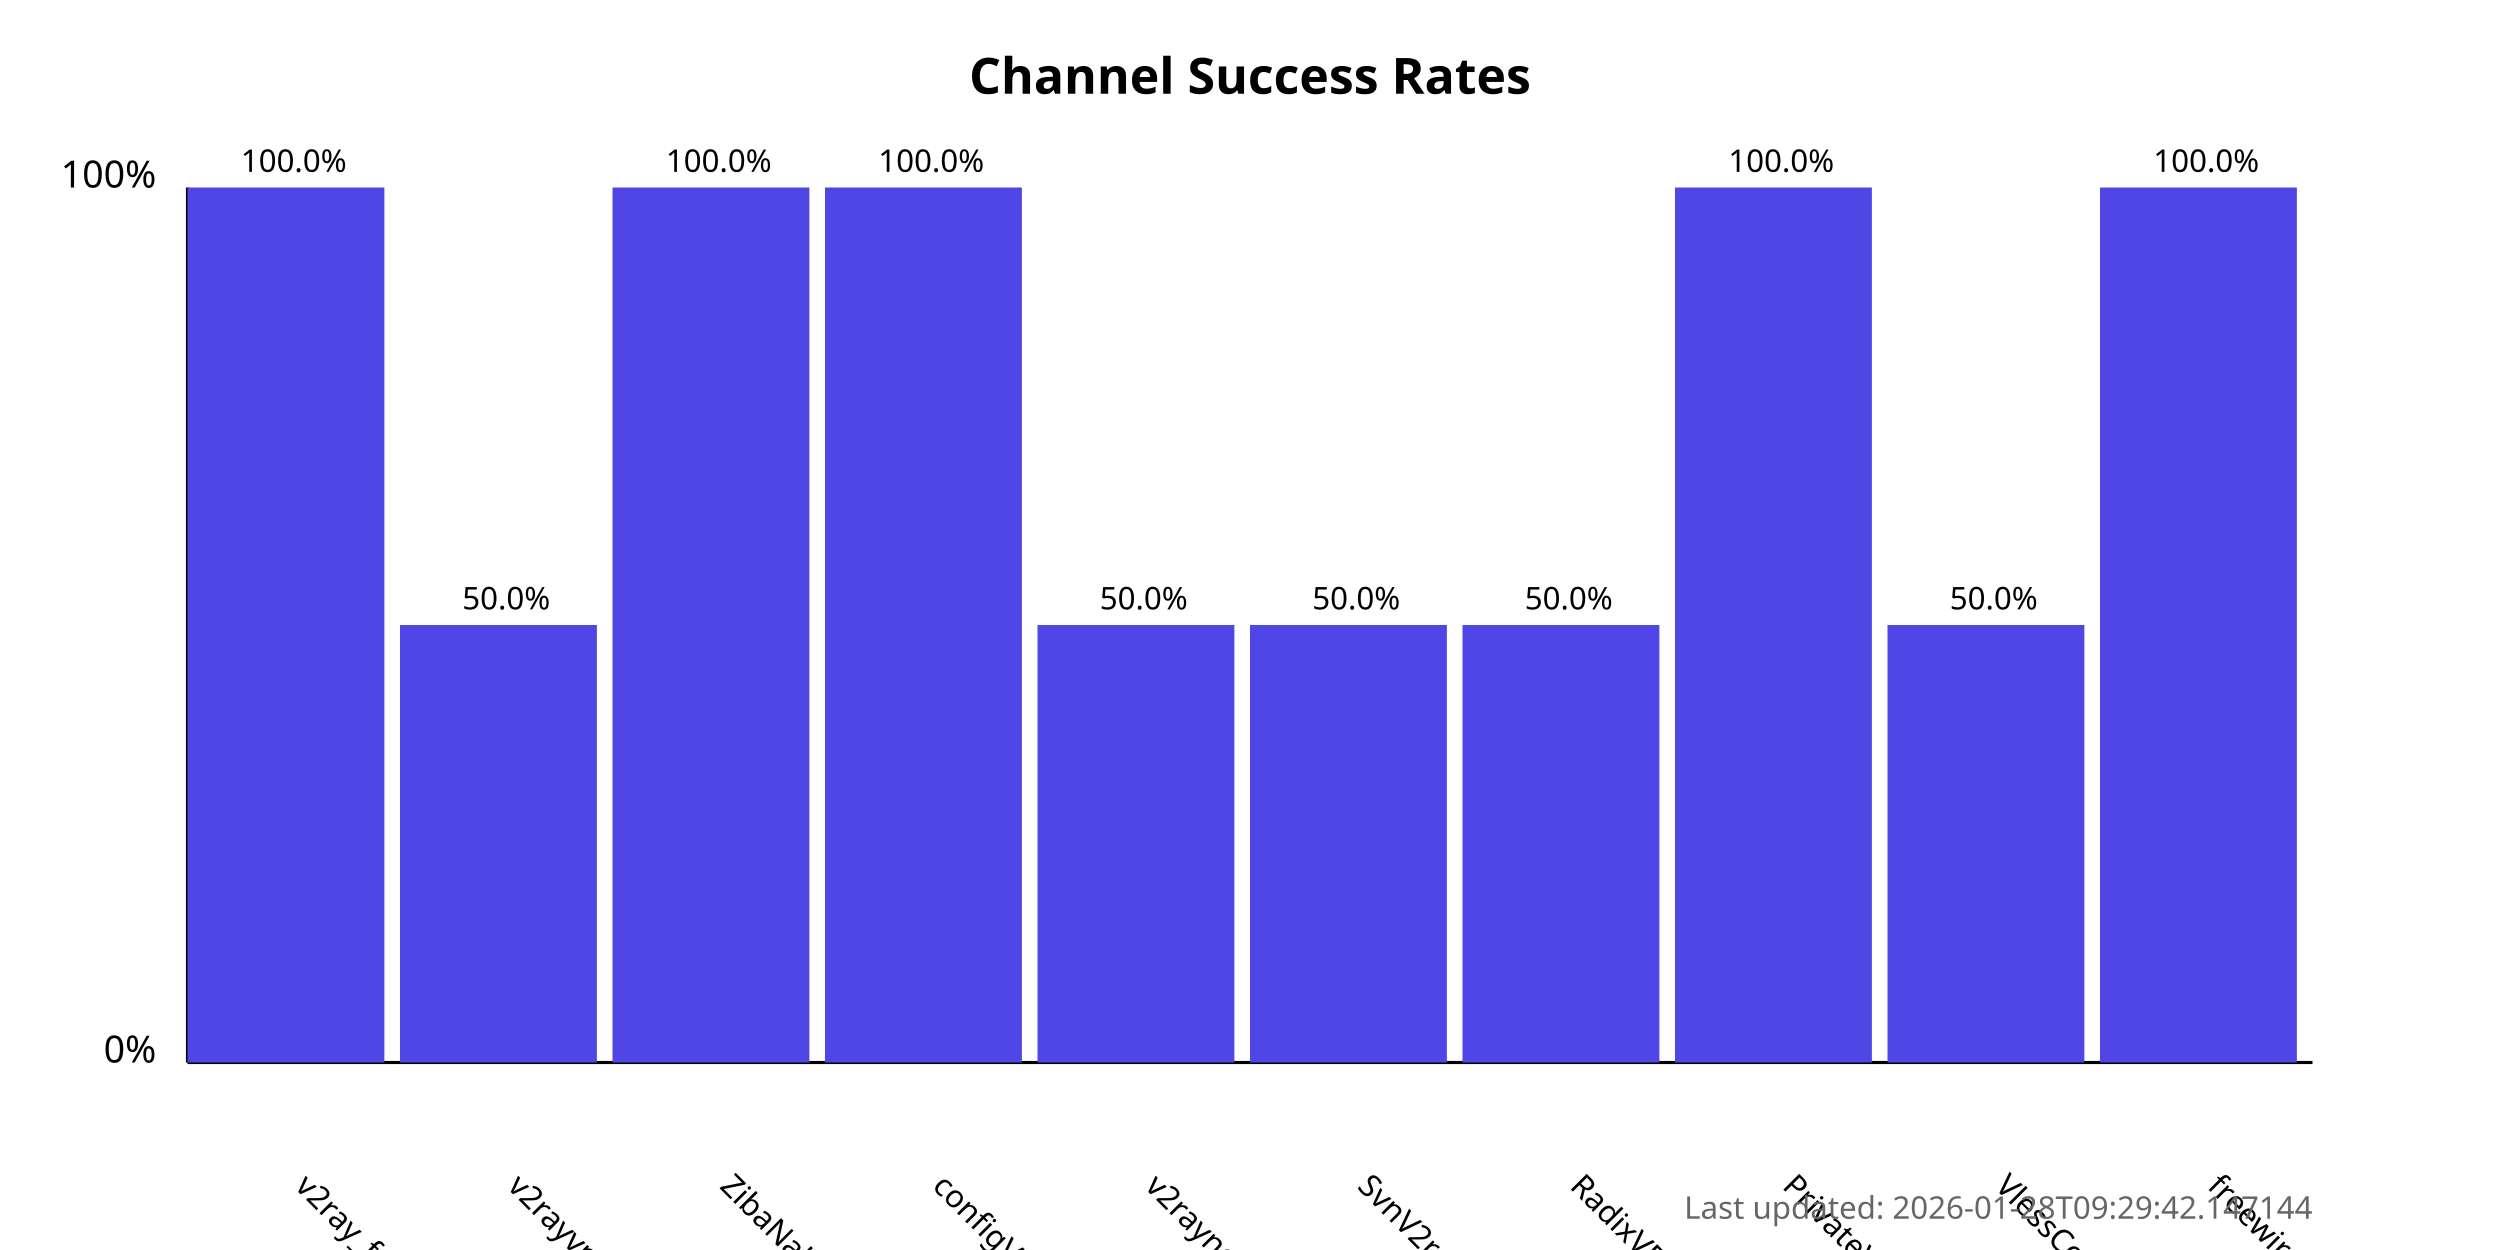
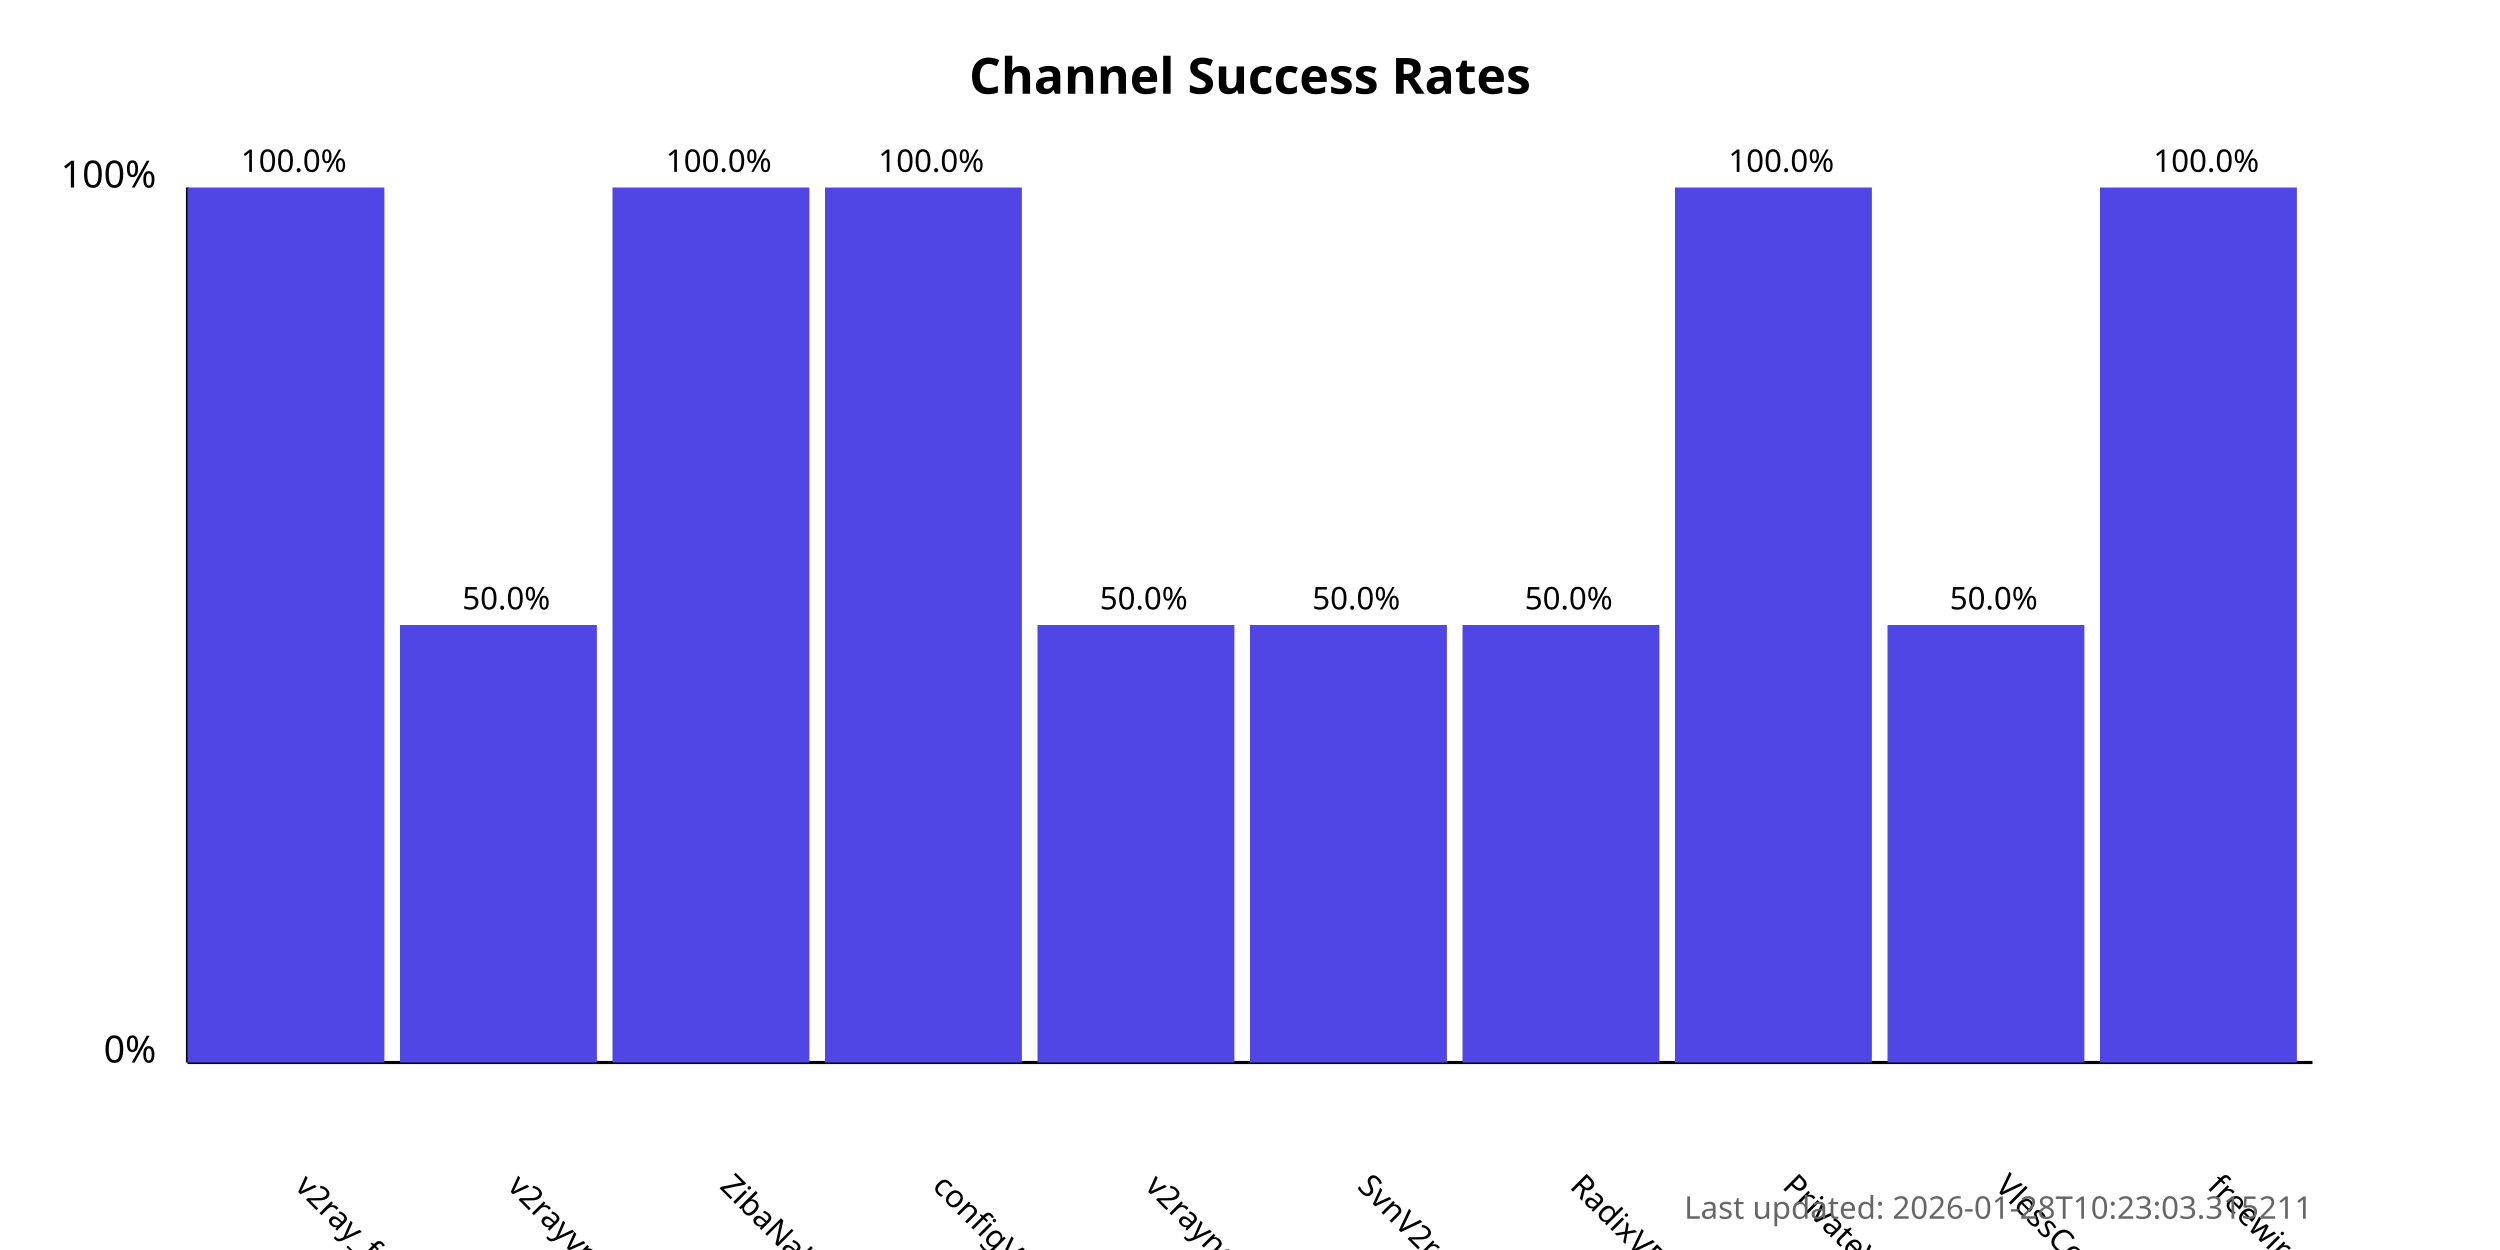
<svg xmlns="http://www.w3.org/2000/svg" width="800" height="400">
  <style>
            .chart-title { font: bold 16px sans-serif; }
            .axis-label { font: 12px sans-serif; }
            .tick-label { font: 10px sans-serif; }
            .bar { fill: #4f46e5; }
            .bar:hover { fill: #6366f1; }
            .timestamp { font: 10px sans-serif; fill: #666; }
        </style>
  <text x="400.0" y="30" text-anchor="middle" class="chart-title">
            Channel Success Rates
        </text>
  <line x1="60" y1="340" x2="60" y2="60" stroke="black" stroke-width="1" />
  <line x1="60" y1="340" x2="740" y2="340" stroke="black" stroke-width="1" />
  <text x="50" y="340" text-anchor="end" class="axis-label">0%</text>
  <text x="50" y="60" text-anchor="end" class="axis-label">100%</text>
  <g>
    <rect x="60" y="60.0" width="63.0" height="280.0" class="bar" />
    <text x="94.0" y="380" transform="rotate(45, 94.0, 380)" text-anchor="start" class="tick-label">
                v2ray_free_conf
            </text>
    <text x="94.0" y="55.0" text-anchor="middle" class="tick-label">
                100.0%
            </text>
  </g>
  <g>
    <rect x="128.0" y="200.0" width="63.0" height="140.0" class="bar" />
    <text x="162.0" y="380" transform="rotate(45, 162.0, 380)" text-anchor="start" class="tick-label">
                v2rayvpno
            </text>
    <text x="162.0" y="195.0" text-anchor="middle" class="tick-label">
                50.0%
            </text>
  </g>
  <g>
    <rect x="196.0" y="60.0" width="63.0" height="280.0" class="bar" />
    <text x="230.0" y="380" transform="rotate(45, 230.0, 380)" text-anchor="start" class="tick-label">
                ZibaNabz
            </text>
    <text x="230.0" y="55.0" text-anchor="middle" class="tick-label">
                100.0%
            </text>
  </g>
  <g>
    <rect x="264.0" y="60.0" width="63.0" height="280.0" class="bar" />
    <text x="298.0" y="380" transform="rotate(45, 298.0, 380)" text-anchor="start" class="tick-label">
                configV2rayForFree
            </text>
    <text x="298.0" y="55.0" text-anchor="middle" class="tick-label">
                100.0%
            </text>
  </g>
  <g>
    <rect x="332.0" y="200.0" width="63.0" height="140.0" class="bar" />
    <text x="366.0" y="380" transform="rotate(45, 366.0, 380)" text-anchor="start" class="tick-label">
                v2rayngvpn
            </text>
    <text x="366.0" y="195.0" text-anchor="middle" class="tick-label">
                50.0%
            </text>
  </g>
  <g>
    <rect x="400.0" y="200.0" width="63.0" height="140.0" class="bar" />
    <text x="434.0" y="380" transform="rotate(45, 434.0, 380)" text-anchor="start" class="tick-label">
                SvnV2ray
            </text>
    <text x="434.0" y="195.0" text-anchor="middle" class="tick-label">
                50.0%
            </text>
  </g>
  <g>
    <rect x="468.0" y="200.0" width="63.0" height="140.0" class="bar" />
    <text x="502.0" y="380" transform="rotate(45, 502.0, 380)" text-anchor="start" class="tick-label">
                RadixVPN
            </text>
    <text x="502.0" y="195.0" text-anchor="middle" class="tick-label">
                50.0%
            </text>
  </g>
  <g>
    <rect x="536.0" y="60.0" width="63.0" height="280.0" class="bar" />
    <text x="570.0" y="380" transform="rotate(45, 570.0, 380)" text-anchor="start" class="tick-label">
                PrivateVPNs
            </text>
    <text x="570.0" y="55.0" text-anchor="middle" class="tick-label">
                100.0%
            </text>
  </g>
  <g>
    <rect x="604.0" y="200.0" width="63.0" height="140.0" class="bar" />
    <text x="638.0" y="380" transform="rotate(45, 638.0, 380)" text-anchor="start" class="tick-label">
                VlessConfig
            </text>
    <text x="638.0" y="195.0" text-anchor="middle" class="tick-label">
                50.0%
            </text>
  </g>
  <g>
    <rect x="672.0" y="60.0" width="63.0" height="280.0" class="bar" />
    <text x="706.0" y="380" transform="rotate(45, 706.0, 380)" text-anchor="start" class="tick-label">
                freewireguard
            </text>
    <text x="706.0" y="55.0" text-anchor="middle" class="tick-label">
                100.0%
            </text>
  </g>
  <text x="740" y="390" text-anchor="end" class="timestamp">
-             Last updated: 2026-01-28T09:29:42.147144
+             Last updated: 2026-01-28T10:23:03.315211
        </text>
</svg>
